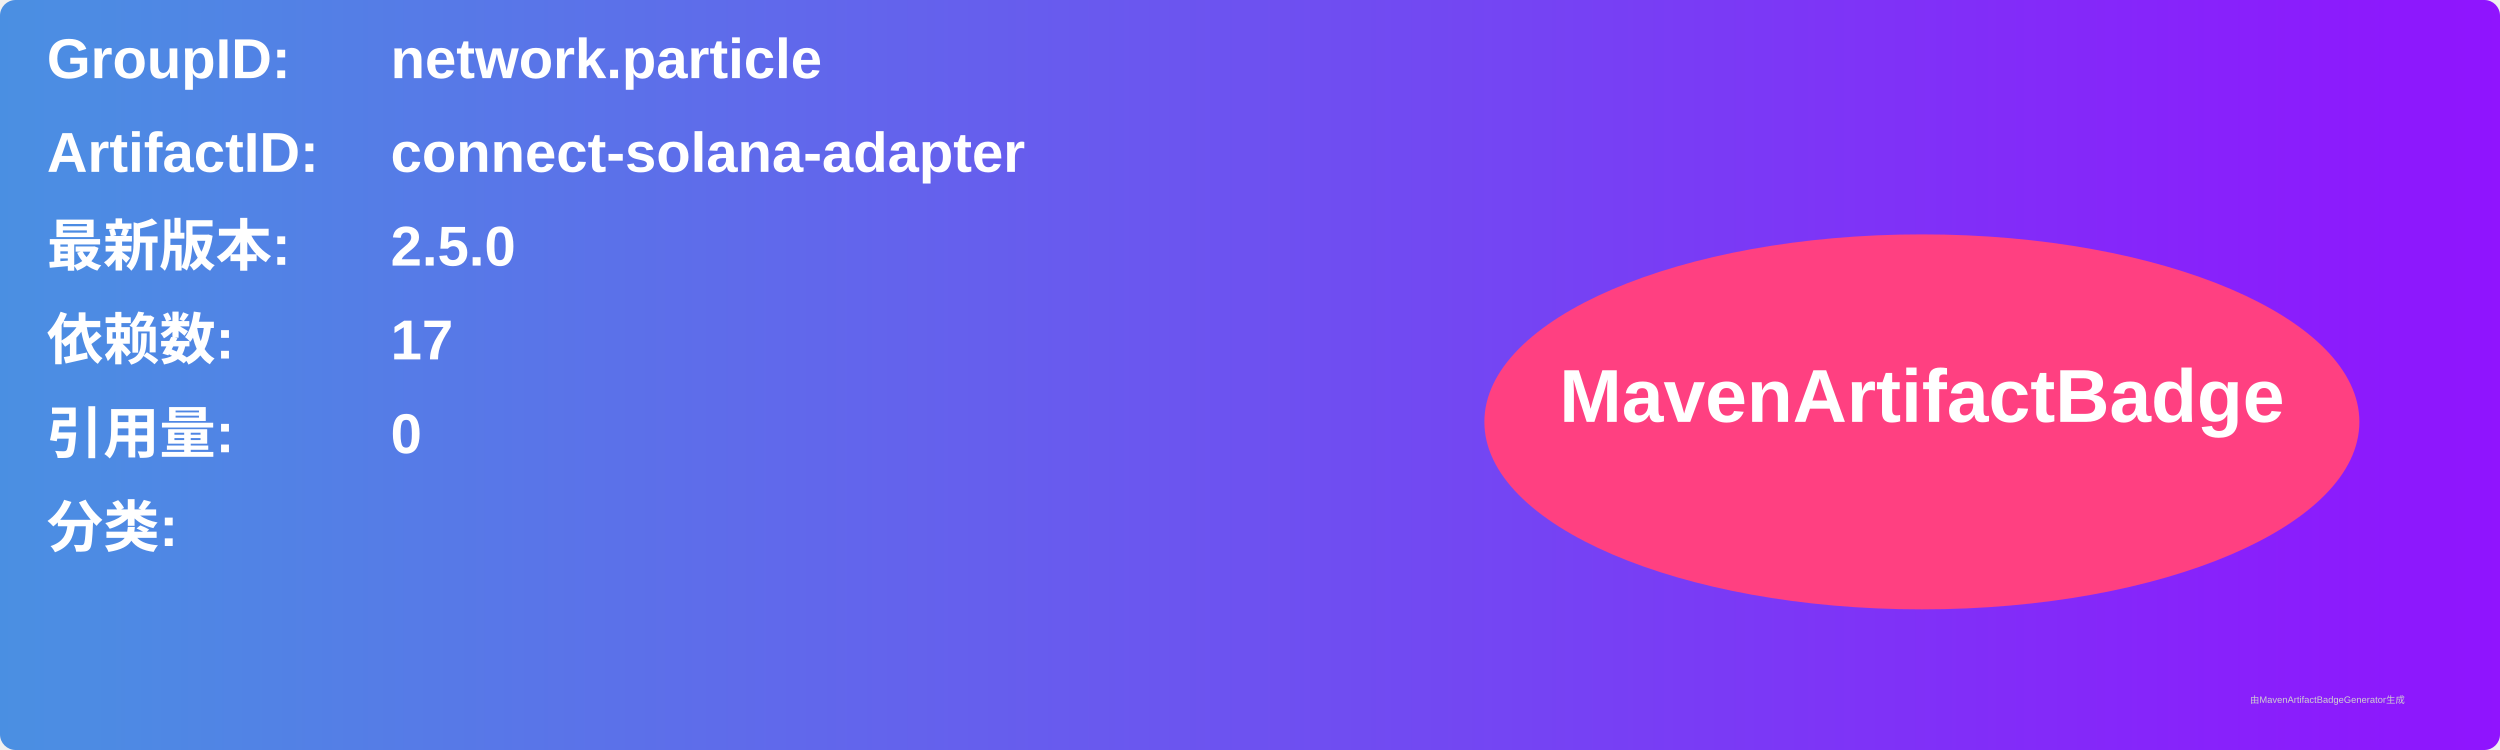
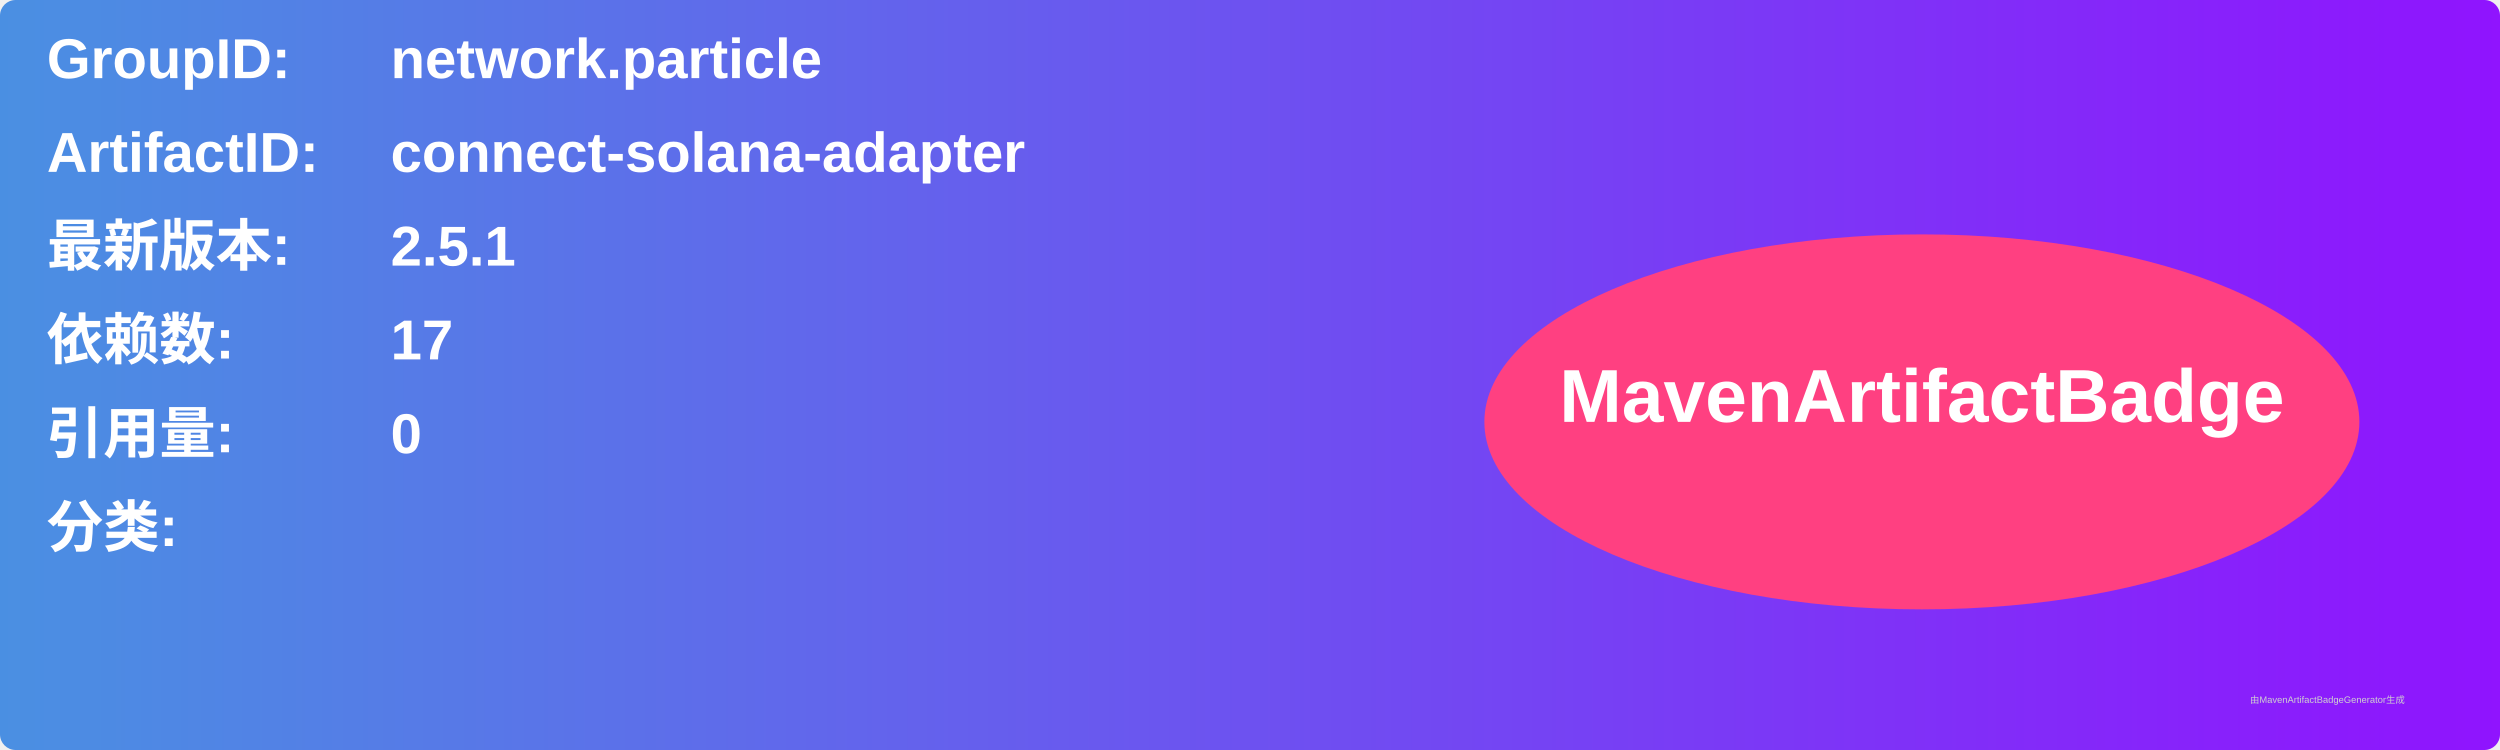
<svg xmlns="http://www.w3.org/2000/svg" width="800" height="240" viewBox="0 0 800 240">
  <linearGradient id="grad" x1="0%" y1="0%" x2="100%" y2="0%">
    <stop offset="0%" stop-color="#4a90e2" />
    <stop offset="100%" stop-color="#9013fe" />
  </linearGradient>
  <rect width="100%" height="100%" rx="5" ry="5" fill="url(#grad)" />
  <g transform="translate(15, 15)">
    <text x="0" y="10" font-family="Arial" font-size="18" fill="white" font-weight="bold" width="260">GroupID:</text>
    <text x="110" y="10" font-family="Arial" font-size="18" fill="white" font-weight="bold" width="460">network.particle</text>
    <text x="0" y="40" font-family="Arial" font-size="18" fill="white" font-weight="bold" width="260">ArtifactID:</text>
    <text x="110" y="40" font-family="Arial" font-size="18" fill="white" font-weight="bold" width="460">connect-solana-adapter</text>
    <text x="0" y="70" font-family="Arial" font-size="18" fill="white" font-weight="bold">最新版本:</text>
    <text x="110" y="70" font-family="Arial" font-size="18" fill="white" font-weight="bold">
-       <tspan font-weight="bold">2.5.0</tspan>
+       <tspan font-weight="bold">2.5.1</tspan>
    </text>
    <text x="0" y="100" font-family="Arial" font-size="18" fill="white" font-weight="bold">依赖数: </text>
    <text x="110" y="100" font-family="Arial" font-size="18" fill="white">
      <tspan font-weight="bold">17</tspan>
    </text>
    <text x="0" y="130" font-family="Arial" font-size="18" fill="white" font-weight="bold">引用量: </text>
    <text x="110" y="130" font-family="Arial" font-size="18" fill="white">
      <tspan font-weight="bold">0</tspan>
    </text>
    <text x="0" y="160" font-family="Arial" font-size="18" fill="white" font-weight="bold">分类:</text>
    <text x="10" y="190" font-family="Arial" font-size="10" fill="white">
      <tspan font-weight="bold" />
    </text>
    <ellipse cx="600" cy="120" rx="140" ry="60" fill="#ff4081" />
    <text x="600" y="120" text-anchor="middle" font-family="Arial" font-size="24" fill="white" font-weight="bold">MavenArtifactBadge</text>
  </g>
  <text x="720" y="225" font-family="Arial" font-size="3" fill="#d0d0d0">由MavenArtifactBadgeGenerator生成</text>
</svg>
